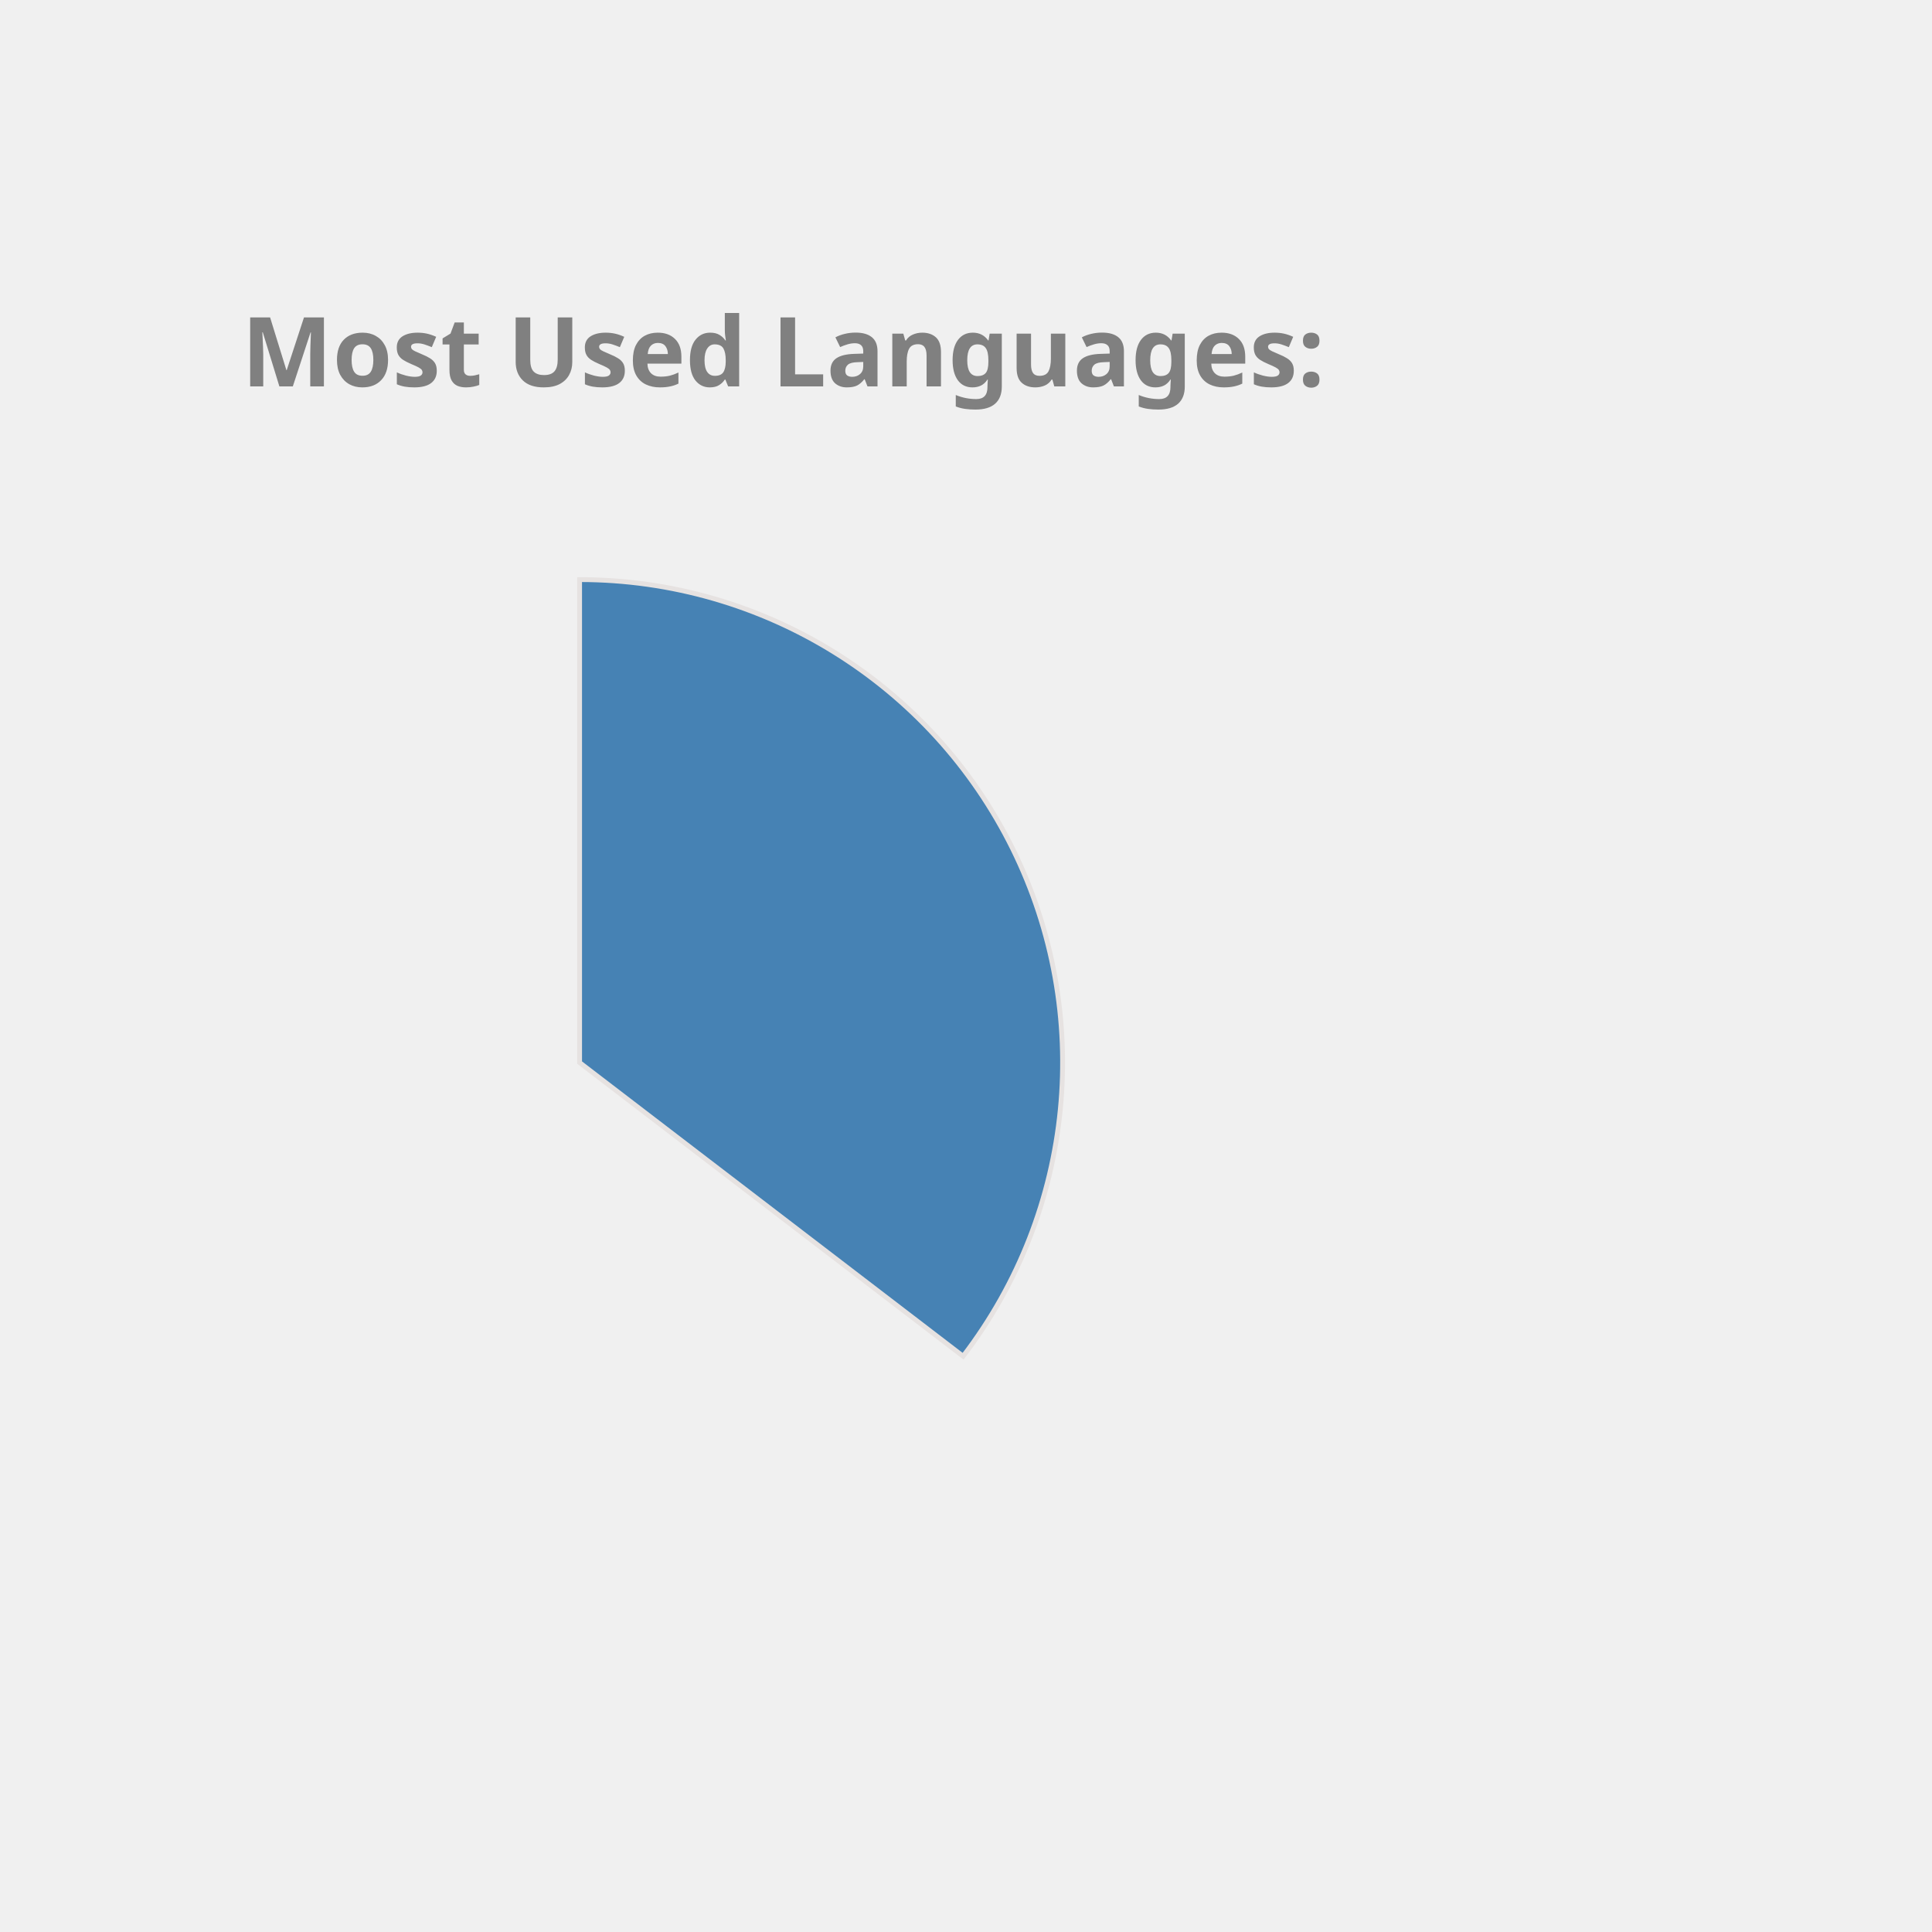
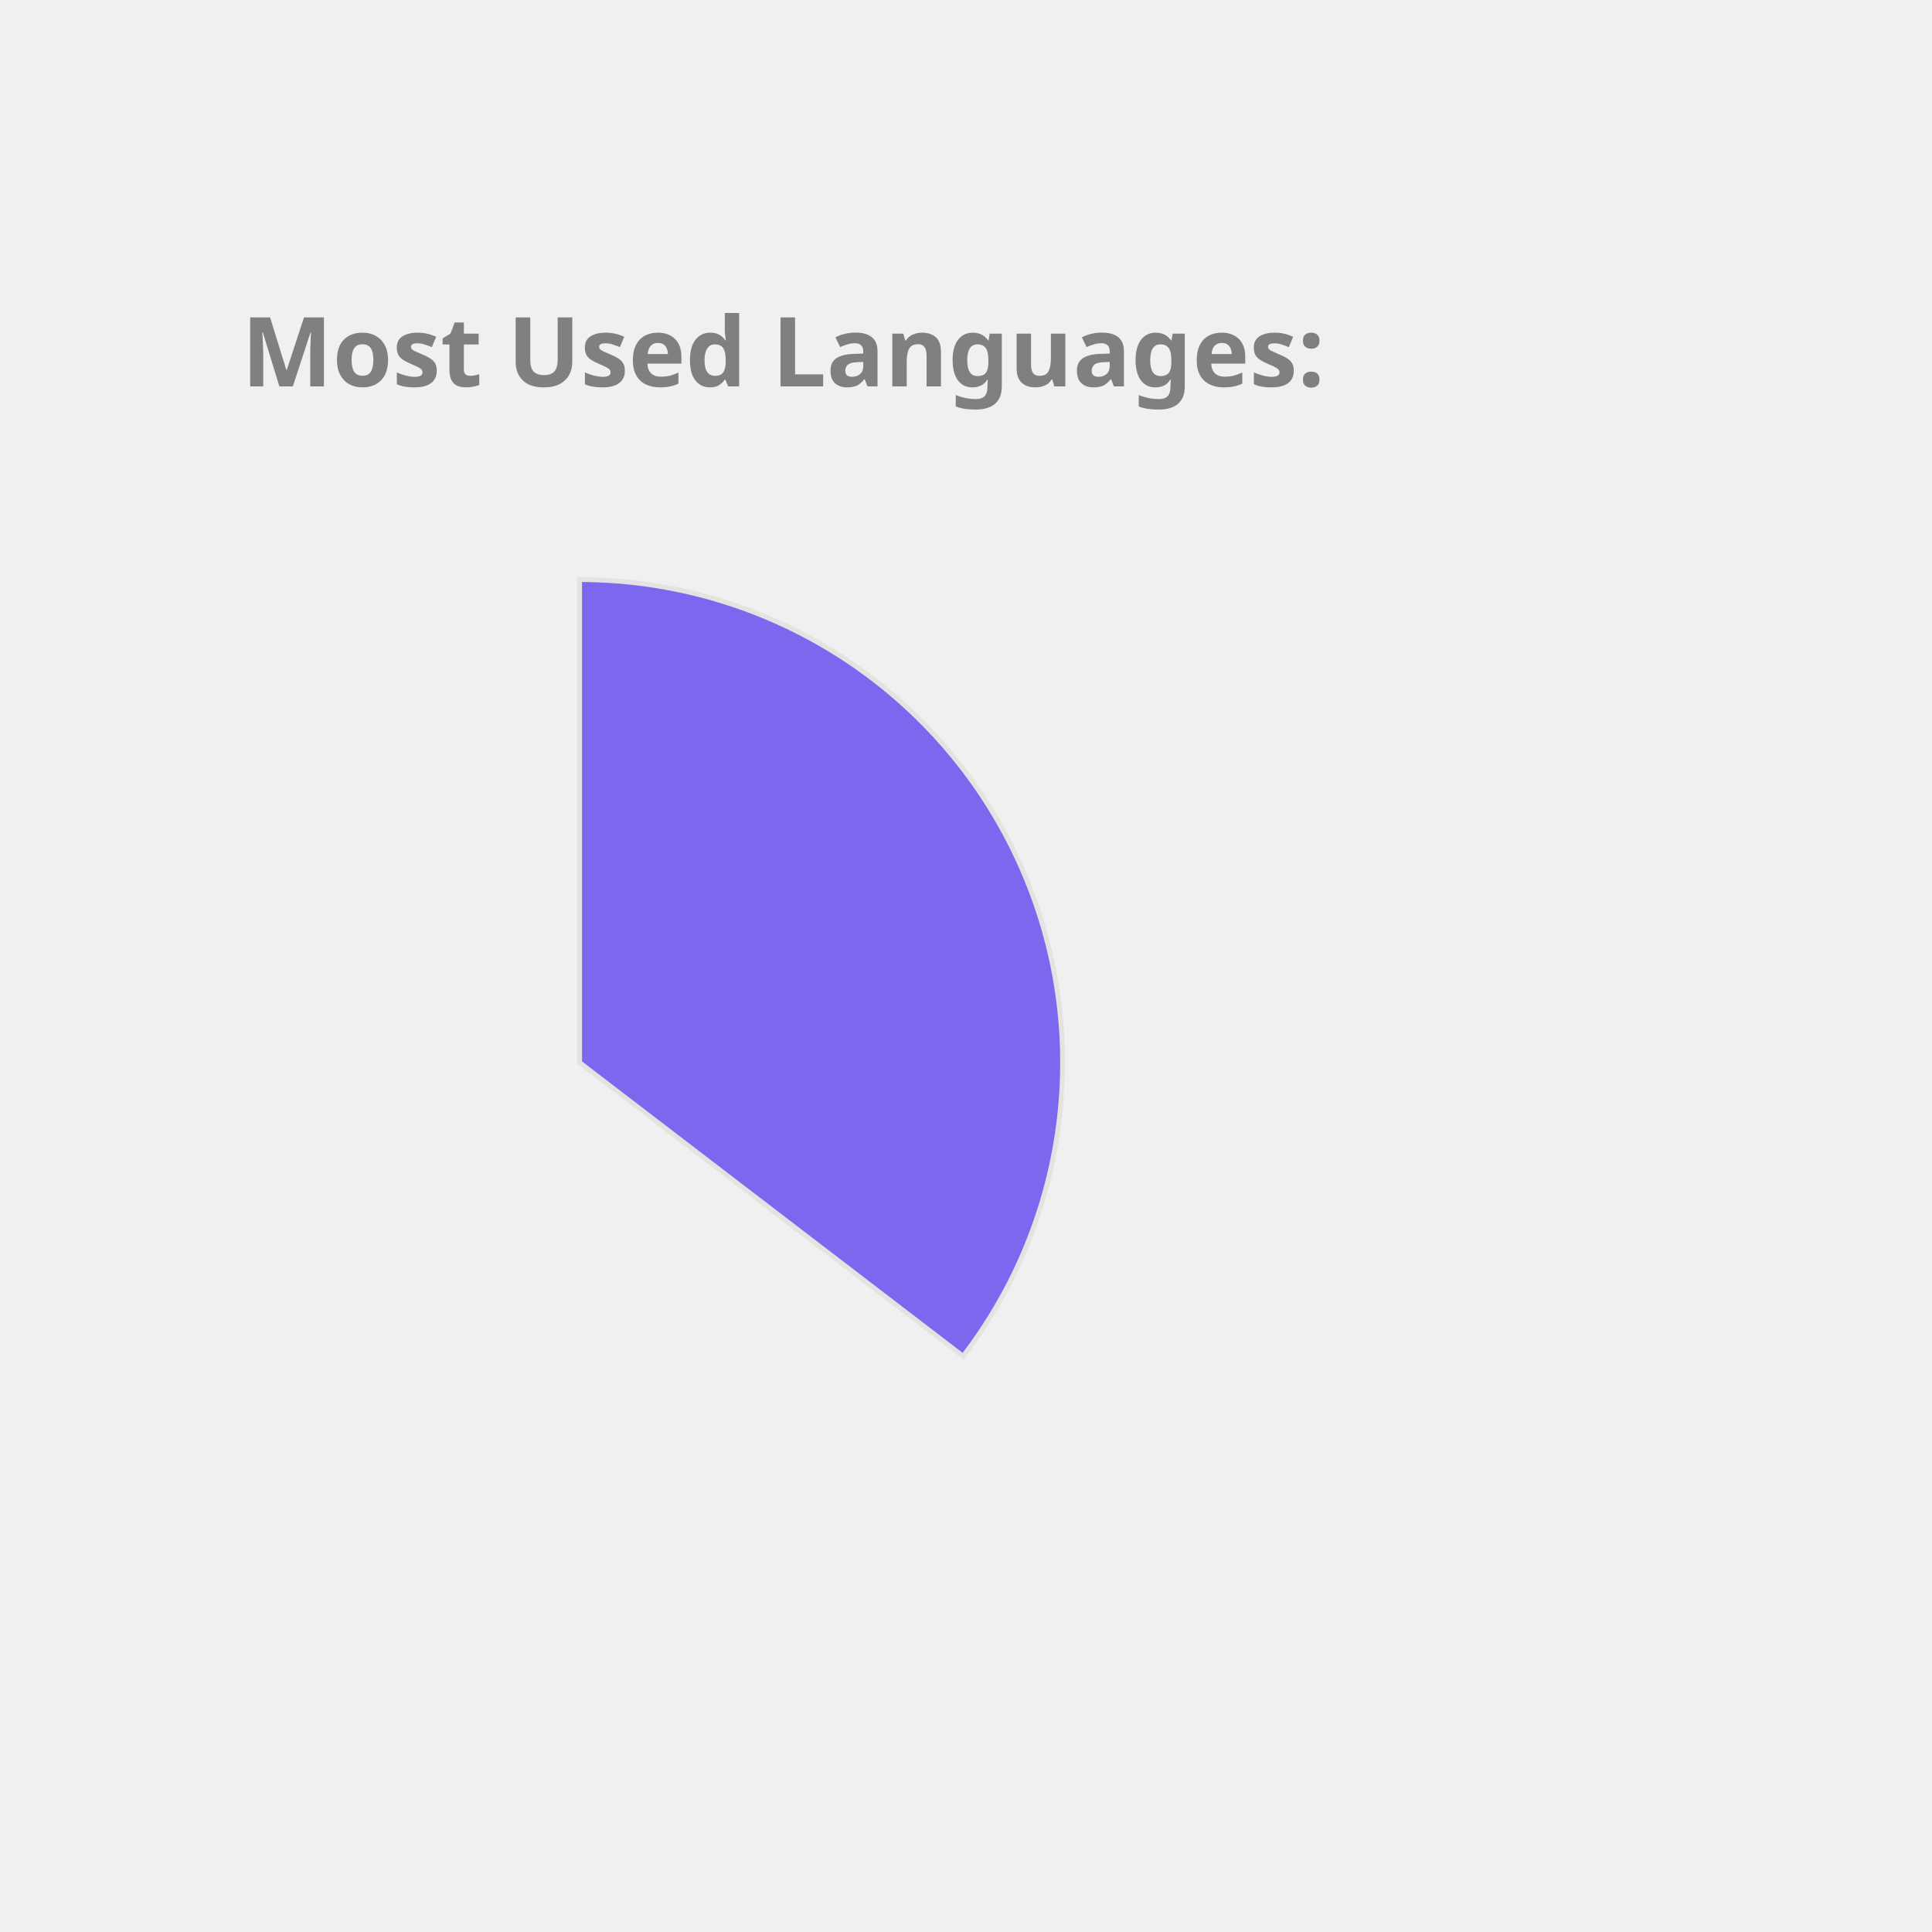
<svg xmlns="http://www.w3.org/2000/svg" height="350px" width="350px" viewBox="0 0 400 400">
  <style> 
        .label {
                font: bold 20px sans-serif;
                color: #404040;
                -webkit-text-stroke: 1px white;
        }

        path {
                stroke: #E6E2E1;
                stroke-width: 1px;
                transform: translate(60px, 100px);
        }

        .path_1 {
                animation: fadeIn 5s linear forwards;
        }

        .path_2 {
                transform: scale(0);
                animation: fadeIn 5s linear forwards 5s;
        }


        
        .path_3 {
                transform: scale(0);
                animation: fadeIn 5s linear forwards 10s;
        }


        .path_4 {
                transform: scale(0);
                animation: fadeIn 5s linear forwards 15s;
        }

        .path_5 {
                transform: scale(0);
                animation: fadeIn 5s linear forwards 20s;
        }

        .path_6 {
                transform: scale(0);
                animation: fadeIn 5s linear forwards 25s;
        }

        .path_7 {
                transform: scale(0);
                animation: fadeIn 5s linear forwards 30s;
        }

        .path_8 {
                transform: scale(0);
                animation: fadeIn 5s linear forwards 35s;
        }

        .path_9 {
                transform: scale(0);
                animation: fadeIn 5s linear forwards 40s;
        }

        .path_10 {
                transform: scale(0);
                animation: fadeIn 5s linear forwards 45s;
        }

        @keyframes fadeIn {
                0% {                        
                        transform: translate(250px, 300px) rotate(0deg) scale(0);
                        
                }
                50% {
                        transform: translate(150px, 220px) rotate(180deg) scale(0.5);
                        
                }
                
                100% {
                        transform: translate(60px, 120px) rotate(360deg) scale(1);
                        
                }
        }
        .txt_1 {
                opacity: 0;
                animation: txtShow 5s linear forwards 0s;
        }

        .txt_2 {
                opacity: 0;
                animation: txtShow 5s linear forwards 5s;
        }

        .txt_3 {
                opacity: 0;
                animation: txtShow 5s linear forwards 10s;
        }

        .txt_4 {
                opacity: 0;
                animation: txtShow 5s linear forwards 15s;
        }

        .txt_5 {
                opacity: 0;
                animation: txtShow 5s linear forwards 20s;
        }

        .txt_6 {
                opacity: 0;
                animation: txtShow 5s linear forwards 25s;
        }

        .txt_7 {
                opacity: 0;
                animation: txtShow 5s linear forwards 30s;
        }

        .txt_8 {
                opacity: 0;
                animation: txtShow 5s linear forwards 35s;
        }

        .txt_9 {
                opacity: 0;
                animation: txtShow 5s linear forwards 40s;
        }

        .txt_10 {
                opacity: 0;
                animation: txtShow 5s linear forwards 45s;
        }

        @keyframes txtShow {
                0% {                        
                        opacity: 0;
                        transform: translate(0px, 0px) scale(0);
                }
                100% {
                        opacity: 1;
                        transform: translate(0px, 0px) scale(1);
                        
                }
        }
</style>
-   <path class="path_1" d="M 60,120 L 60,20 A 100,100 0 0 1 139.399,180.793 Z" fill="SteelBlue" stroke="#fff" stroke-width="2" />
-   <text class="txt_1" x="260" y="150" fill="SteelBlue" stroke="SteelBlue" stroke-width="1">Java</text>
-   <path class="path_2" d="M 60,120 L 139.399,180.793 A 100,100 0 0 1 -26.707,169.819 Z" fill="DarkKhaki" stroke="#fff" stroke-width="2" />
-   <text class="txt_2" x="260" y="170" fill="DarkKhaki" stroke="DarkKhaki" stroke-width="1">TypeScript</text>
-   <path class="path_3" d="M 60,120 L -26.707,169.819 A 100,100 0 0 1 -29.664,75.724 Z" fill="Pink" stroke="#fff" stroke-width="2" />
-   <text class="txt_3" x="260" y="190" fill="Pink" stroke="Pink" stroke-width="1">JavaScript</text>
-   <path class="path_4" d="M 60,120 L -29.664,75.724 A 100,100 0 0 1 -11.594,50.183 Z" fill="LightSeaGreen" stroke="#fff" stroke-width="2" />
-   <text class="txt_4" x="260" y="210" fill="LightSeaGreen" stroke="LightSeaGreen" stroke-width="1">HTML</text>
-   <path class="path_5" d="M 60,120 L -11.594,50.183 A 100,100 0 0 1 9.096,33.926 Z" fill="DodgerBlue" stroke="#fff" stroke-width="2" />
-   <text class="txt_5" x="260" y="230" fill="DodgerBlue" stroke="DodgerBlue" stroke-width="1">CSS</text>
-   <path class="path_6" d="M 60,120 L 9.096,33.926 A 100,100 0 0 1 32.101,23.971 Z" fill="RosyBrown" stroke="#fff" stroke-width="2" />
-   <text class="txt_6" x="260" y="250" fill="RosyBrown" stroke="RosyBrown" stroke-width="1">Sass</text>
-   <path class="path_7" d="M 60,120 L 32.101,23.971 A 100,100 0 0 1 41.262,21.771 Z" fill="Salmon" stroke="#fff" stroke-width="2" />
-   <text class="txt_7" x="260" y="270" fill="Salmon" stroke="Salmon" stroke-width="1">Python</text>
-   <path class="path_8" d="M 60,120 L 41.262,21.771 A 100,100 0 0 1 49.964,20.505 Z" fill="MediumTurquoise" stroke="#fff" stroke-width="2" />
-   <text class="txt_8" x="260" y="290" fill="MediumTurquoise" stroke="MediumTurquoise" stroke-width="1">Batchfile</text>
-   <path class="path_9" d="M 60,120 L 49.964,20.505 A 100,100 0 0 1 54.348,20.16 Z" fill="Tomato" stroke="#fff" stroke-width="2" />
-   <text class="txt_9" x="260" y="310" fill="Tomato" stroke="Tomato" stroke-width="1">Mustache</text>
-   <path class="path_10" d="M 60,120 L 54.348,20.16 A 100,100 0 0 1 58.115,20.018 Z" fill="Orange" stroke="#fff" stroke-width="2" />
-   <text class="txt_10" x="260" y="330" fill="Orange" stroke="Orange" stroke-width="1">SCSS</text>
+   <path class="path_1" d="M 60,120 L 60,20 A 100,100 0 0 1 139.399,180.793 Z" fill="MediumSlateBlue" stroke="#fff" stroke-width="2" />
+   <text class="txt_1" x="260" y="150" fill="MediumSlateBlue" stroke="MediumSlateBlue" stroke-width="1">Java</text>
+   <path class="path_2" d="M 60,120 L 139.399,180.793 A 100,100 0 0 1 -26.707,169.819 Z" fill="MediumTurquoise" stroke="#fff" stroke-width="2" />
+   <text class="txt_2" x="260" y="170" fill="MediumTurquoise" stroke="MediumTurquoise" stroke-width="1">TypeScript</text>
+   <path class="path_3" d="M 60,120 L -26.707,169.819 A 100,100 0 0 1 -29.664,75.724 Z" fill="Chocolate" stroke="#fff" stroke-width="2" />
+   <text class="txt_3" x="260" y="190" fill="Chocolate" stroke="Chocolate" stroke-width="1">JavaScript</text>
+   <path class="path_4" d="M 60,120 L -29.664,75.724 A 100,100 0 0 1 -11.594,50.183 Z" fill="DodgerBlue" stroke="#fff" stroke-width="2" />
+   <text class="txt_4" x="260" y="210" fill="DodgerBlue" stroke="DodgerBlue" stroke-width="1">HTML</text>
+   <path class="path_5" d="M 60,120 L -11.594,50.183 A 100,100 0 0 1 9.096,33.926 Z" fill="MediumAquaMarine" stroke="#fff" stroke-width="2" />
+   <text class="txt_5" x="260" y="230" fill="MediumAquaMarine" stroke="MediumAquaMarine" stroke-width="1">CSS</text>
+   <path class="path_6" d="M 60,120 L 9.096,33.926 A 100,100 0 0 1 32.101,23.971 Z" fill="SteelBlue" stroke="#fff" stroke-width="2" />
+   <text class="txt_6" x="260" y="250" fill="SteelBlue" stroke="SteelBlue" stroke-width="1">Sass</text>
+   <path class="path_7" d="M 60,120 L 32.101,23.971 A 100,100 0 0 1 41.262,21.771 Z" fill="Orchid" stroke="#fff" stroke-width="2" />
+   <text class="txt_7" x="260" y="270" fill="Orchid" stroke="Orchid" stroke-width="1">Python</text>
+   <path class="path_8" d="M 60,120 L 41.262,21.771 A 100,100 0 0 1 49.964,20.505 Z" fill="RosyBrown" stroke="#fff" stroke-width="2" />
+   <text class="txt_8" x="260" y="290" fill="RosyBrown" stroke="RosyBrown" stroke-width="1">Batchfile</text>
+   <path class="path_9" d="M 60,120 L 49.964,20.505 A 100,100 0 0 1 54.348,20.16 Z" fill="Orange" stroke="#fff" stroke-width="2" />
+   <text class="txt_9" x="260" y="310" fill="Orange" stroke="Orange" stroke-width="1">Mustache</text>
+   <path class="path_10" d="M 60,120 L 54.348,20.16 A 100,100 0 0 1 58.115,20.018 Z" fill="Gold" stroke="#fff" stroke-width="2" />
+   <text class="txt_10" x="260" y="330" fill="Gold" stroke="Gold" stroke-width="1">SCSS</text>
  <g class="label">
    <text x="50" y="80" fill="grey">Most Used Languages:</text>
  </g>
</svg>
